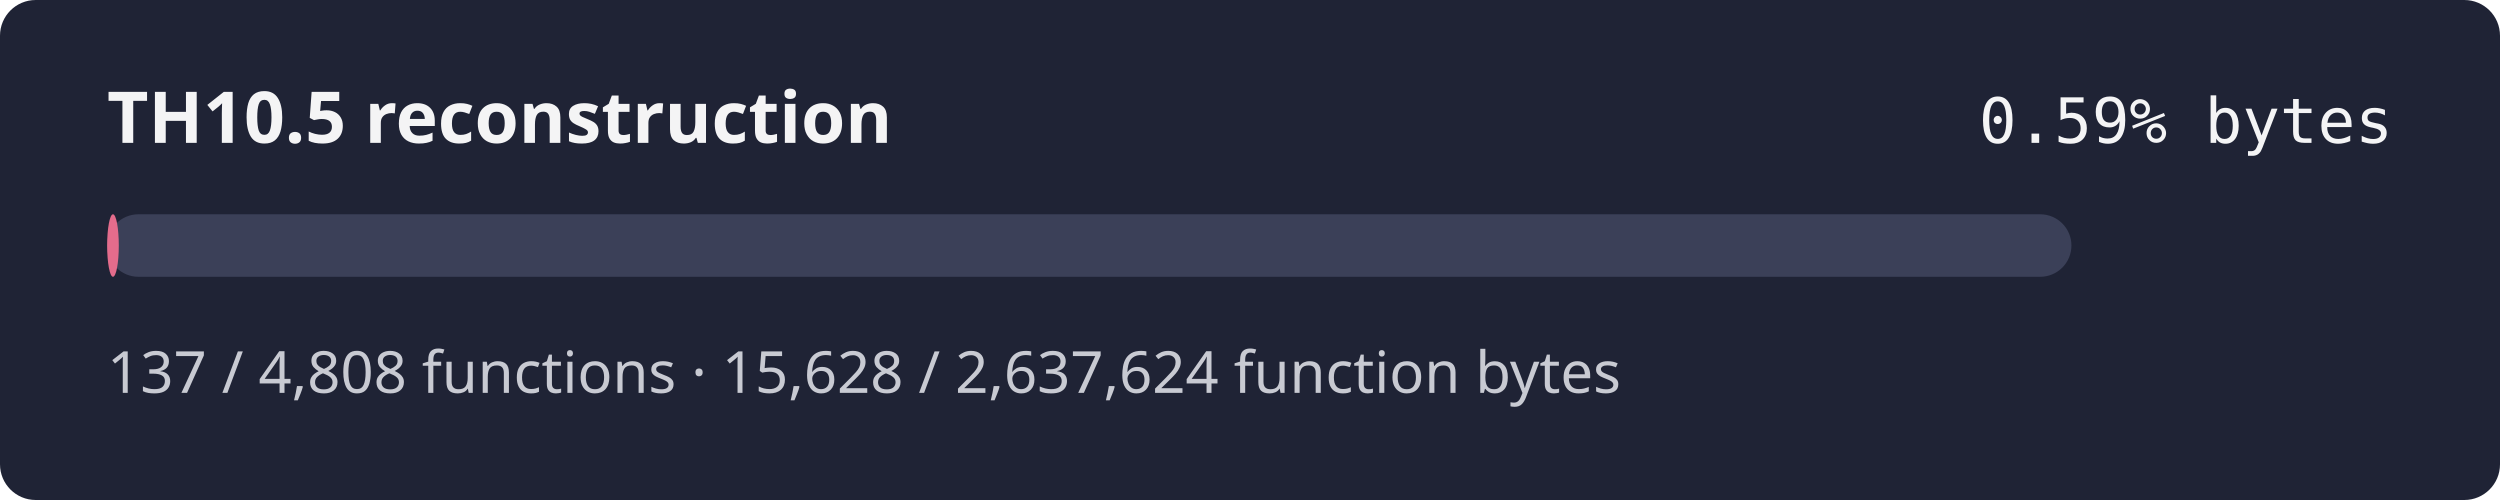
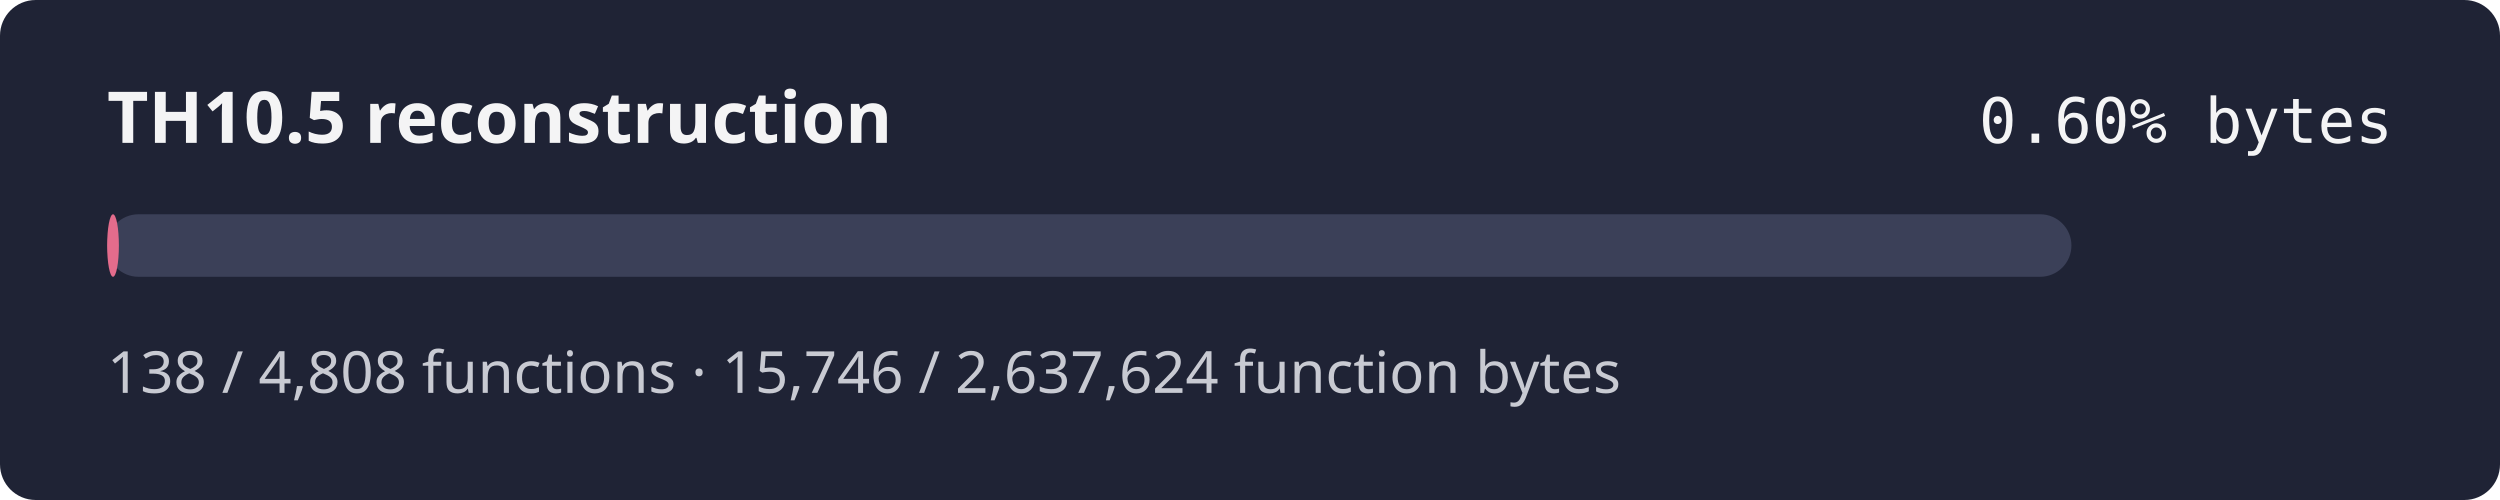
- <svg xmlns="http://www.w3.org/2000/svg" width="560" height="112" role="img" aria-label="TH10.5 reconstruction progress 0.59% by bytes">
+ <svg xmlns="http://www.w3.org/2000/svg" width="560" height="112" role="img" aria-label="TH10.5 reconstruction progress 0.60% by bytes">
  <rect width="560" height="112" rx="8" fill="#1f2335" />
  <text x="24" y="32" fill="#f4f4f5" font-family="sans-serif" font-size="16" font-weight="600">TH10.5 reconstruction</text>
-   <text x="536" y="32" fill="#f4f4f5" text-anchor="end" font-family="monospace" font-size="14">0.59% bytes</text>
+   <text x="536" y="32" fill="#f4f4f5" text-anchor="end" font-family="monospace" font-size="14">0.60% bytes</text>
  <rect x="24" y="48" width="440" height="14" rx="7" fill="#3b4058" />
-   <rect x="24" y="48" width="2.61" height="14" rx="7" fill="#e46c8c" />
-   <text x="24" y="88" fill="#c8cad2" font-family="sans-serif" font-size="13">137 / 4,808 functions · 15,628 / 2,637,624 function bytes</text>
+   <rect x="24" y="48" width="2.63" height="14" rx="7" fill="#e46c8c" />
+   <text x="24" y="88" fill="#c8cad2" font-family="sans-serif" font-size="13">138 / 4,808 functions · 15,746 / 2,637,624 function bytes</text>
</svg>
